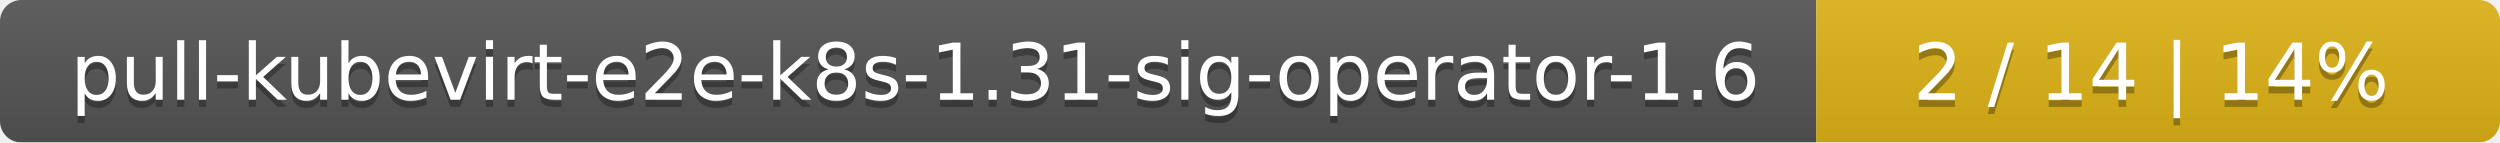
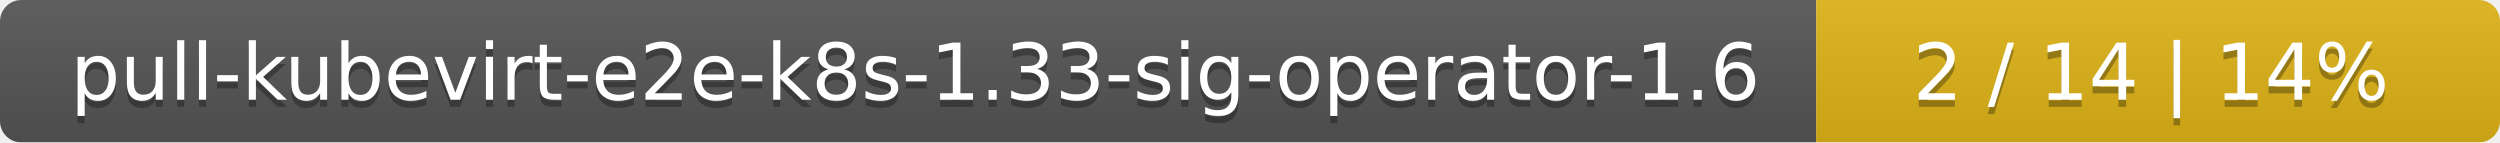
<svg xmlns="http://www.w3.org/2000/svg" width="351" height="20">
  <linearGradient id="smooth" x2="0" y2="100%">
    <stop offset="0" stop-color="#bbb" stop-opacity=".1" />
    <stop offset="1" stop-opacity=".1" />
  </linearGradient>
  <mask id="round">
    <rect width="351" height="20" rx="3" fill="#fff" />
  </mask>
  <g mask="url(#round)">
    <rect width="255" height="20" fill="#555" />
    <rect x="255" width="96" height="20" fill="#dfb317" />
    <rect width="351" height="20" fill="url(#smooth)" />
  </g>
  <g fill="#fff" text-anchor="middle" font-family="DejaVu Sans,Verdana,Geneva,sans-serif" font-size="11">
-     <text x="128.5" y="15" fill="#010101" fill-opacity=".3">pull-kubevirt-e2e-k8s-1.31-sig-operator-1.6</text>
-     <text x="128.5" y="14">pull-kubevirt-e2e-k8s-1.31-sig-operator-1.6</text>
+     <text x="128.5" y="15" fill="#010101" fill-opacity=".3">pull-kubevirt-e2e-k8s-1.33-sig-operator-1.6</text>
+     <text x="128.5" y="14">pull-kubevirt-e2e-k8s-1.33-sig-operator-1.6</text>
    <text x="302" y="15" fill="#010101" fill-opacity=".3">2 / 14    |    14%</text>
    <text x="302" y="14">2 / 14    |    14%</text>
  </g>
</svg>
